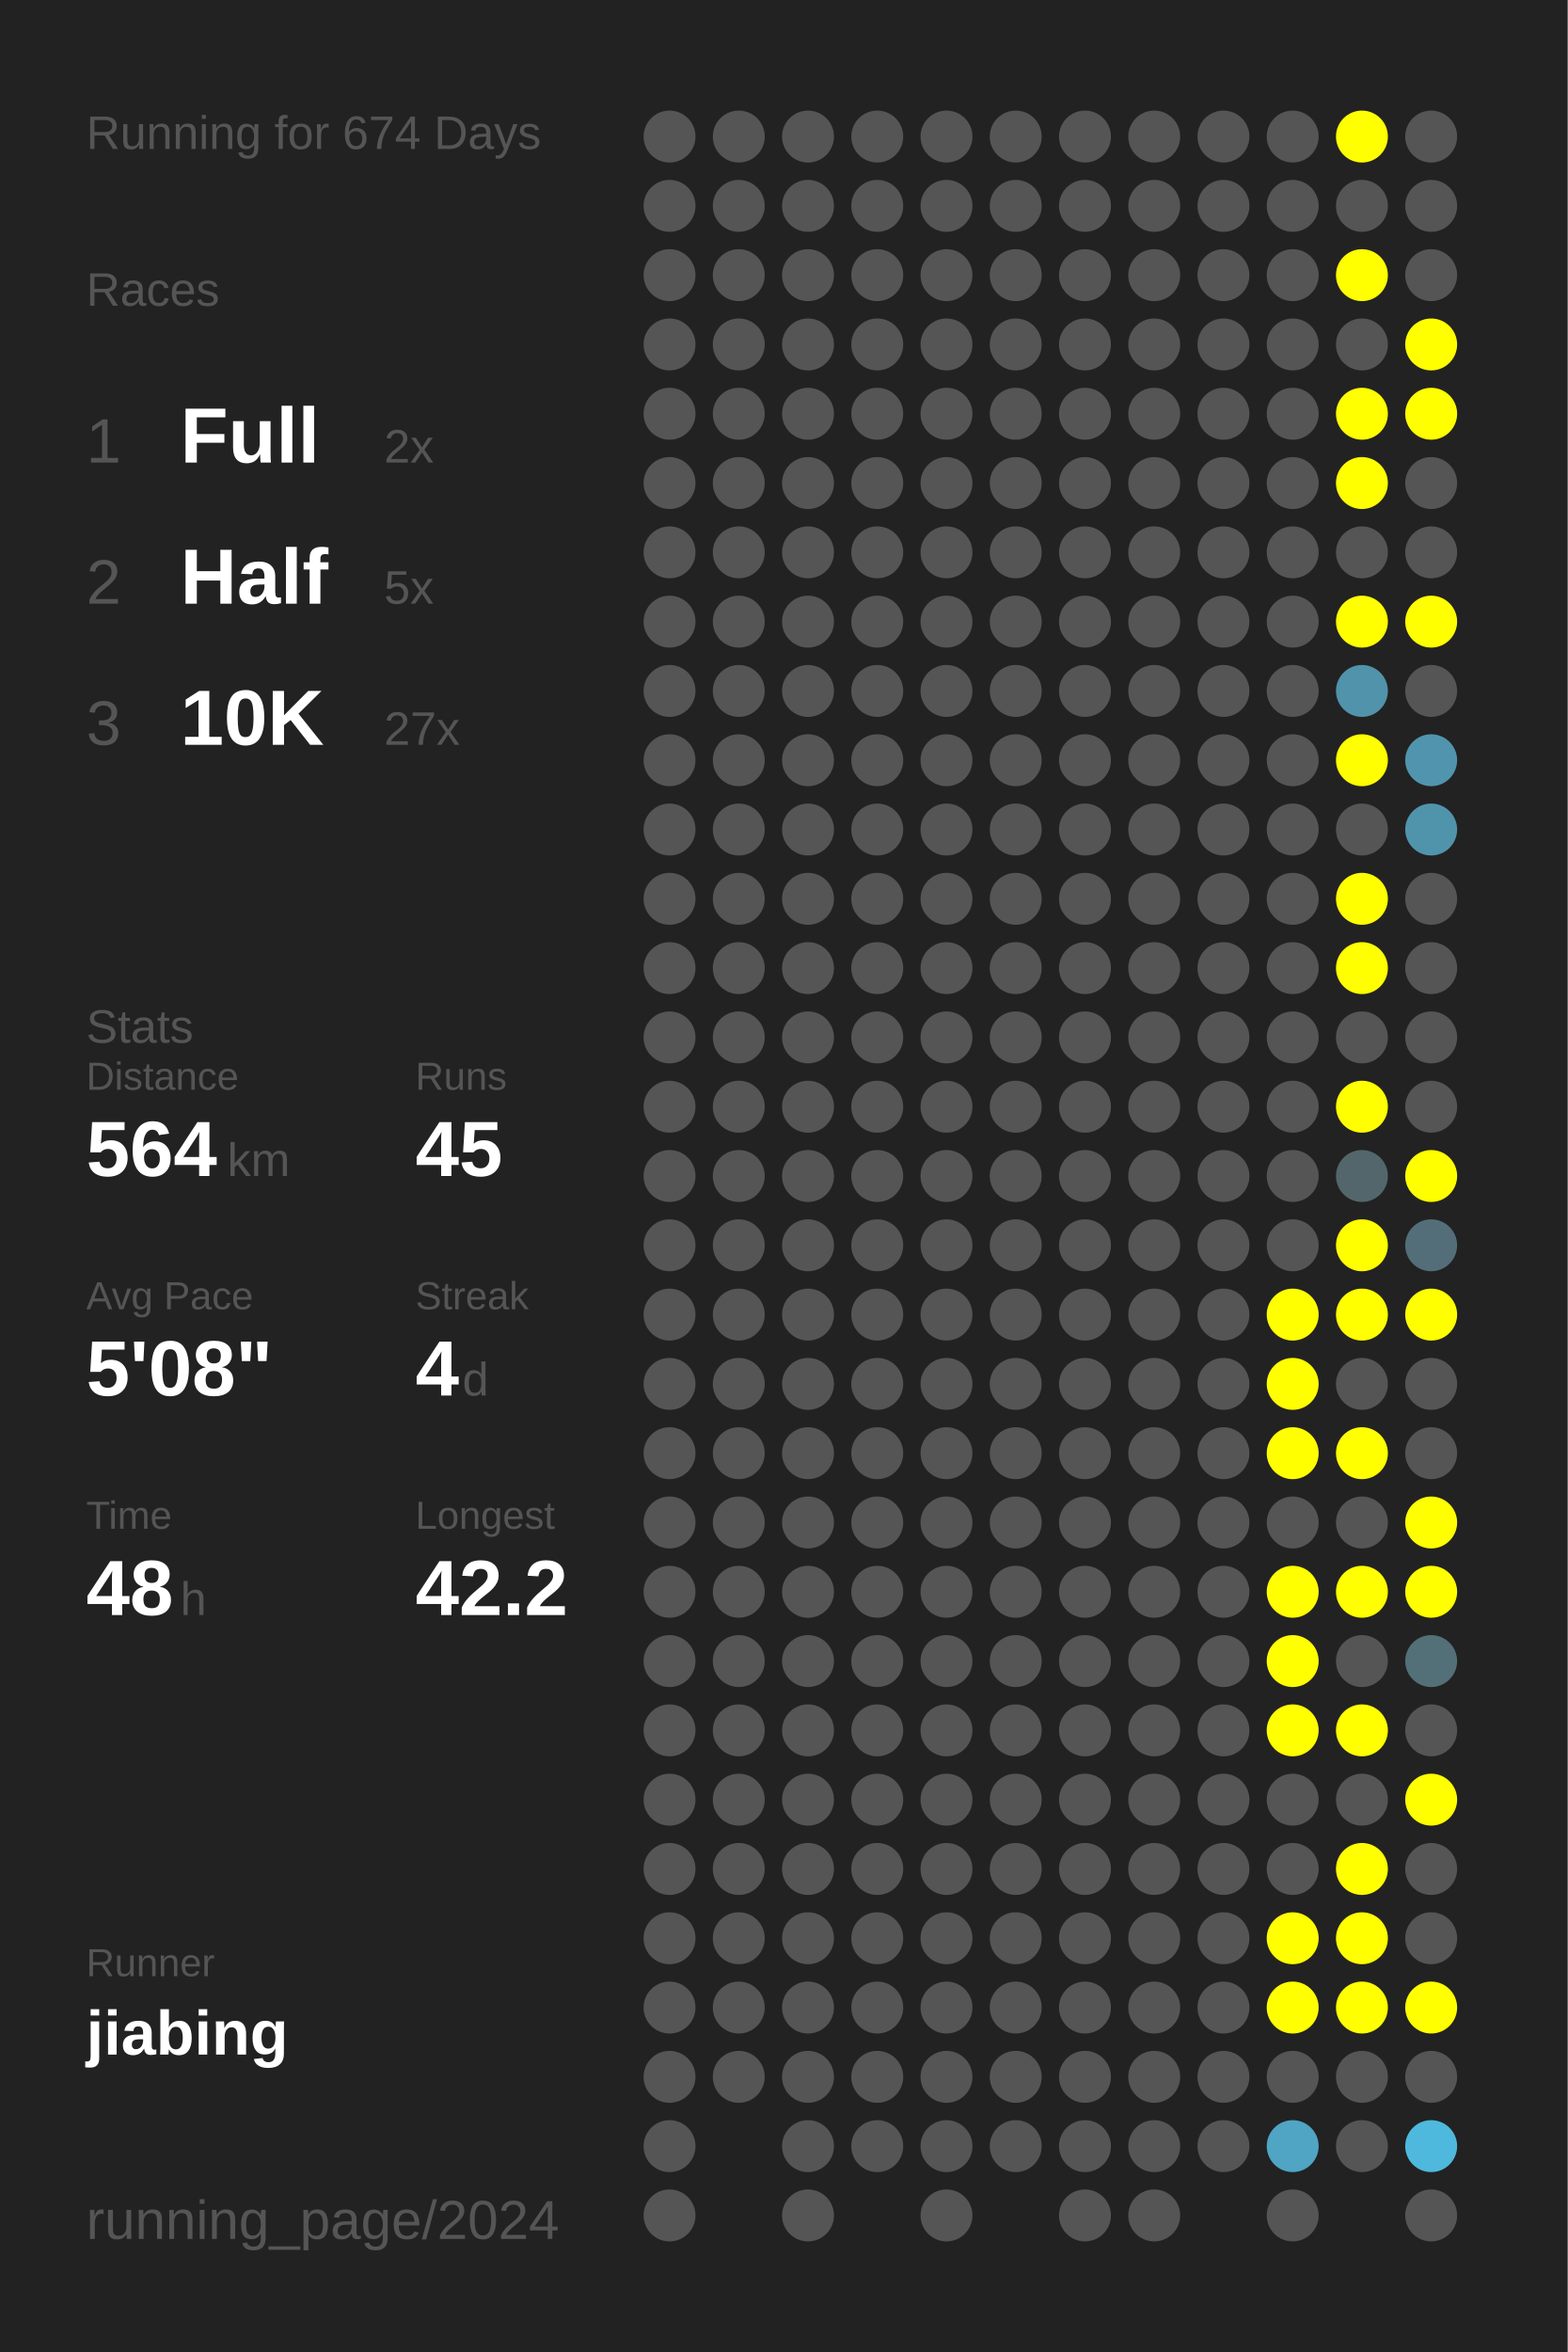
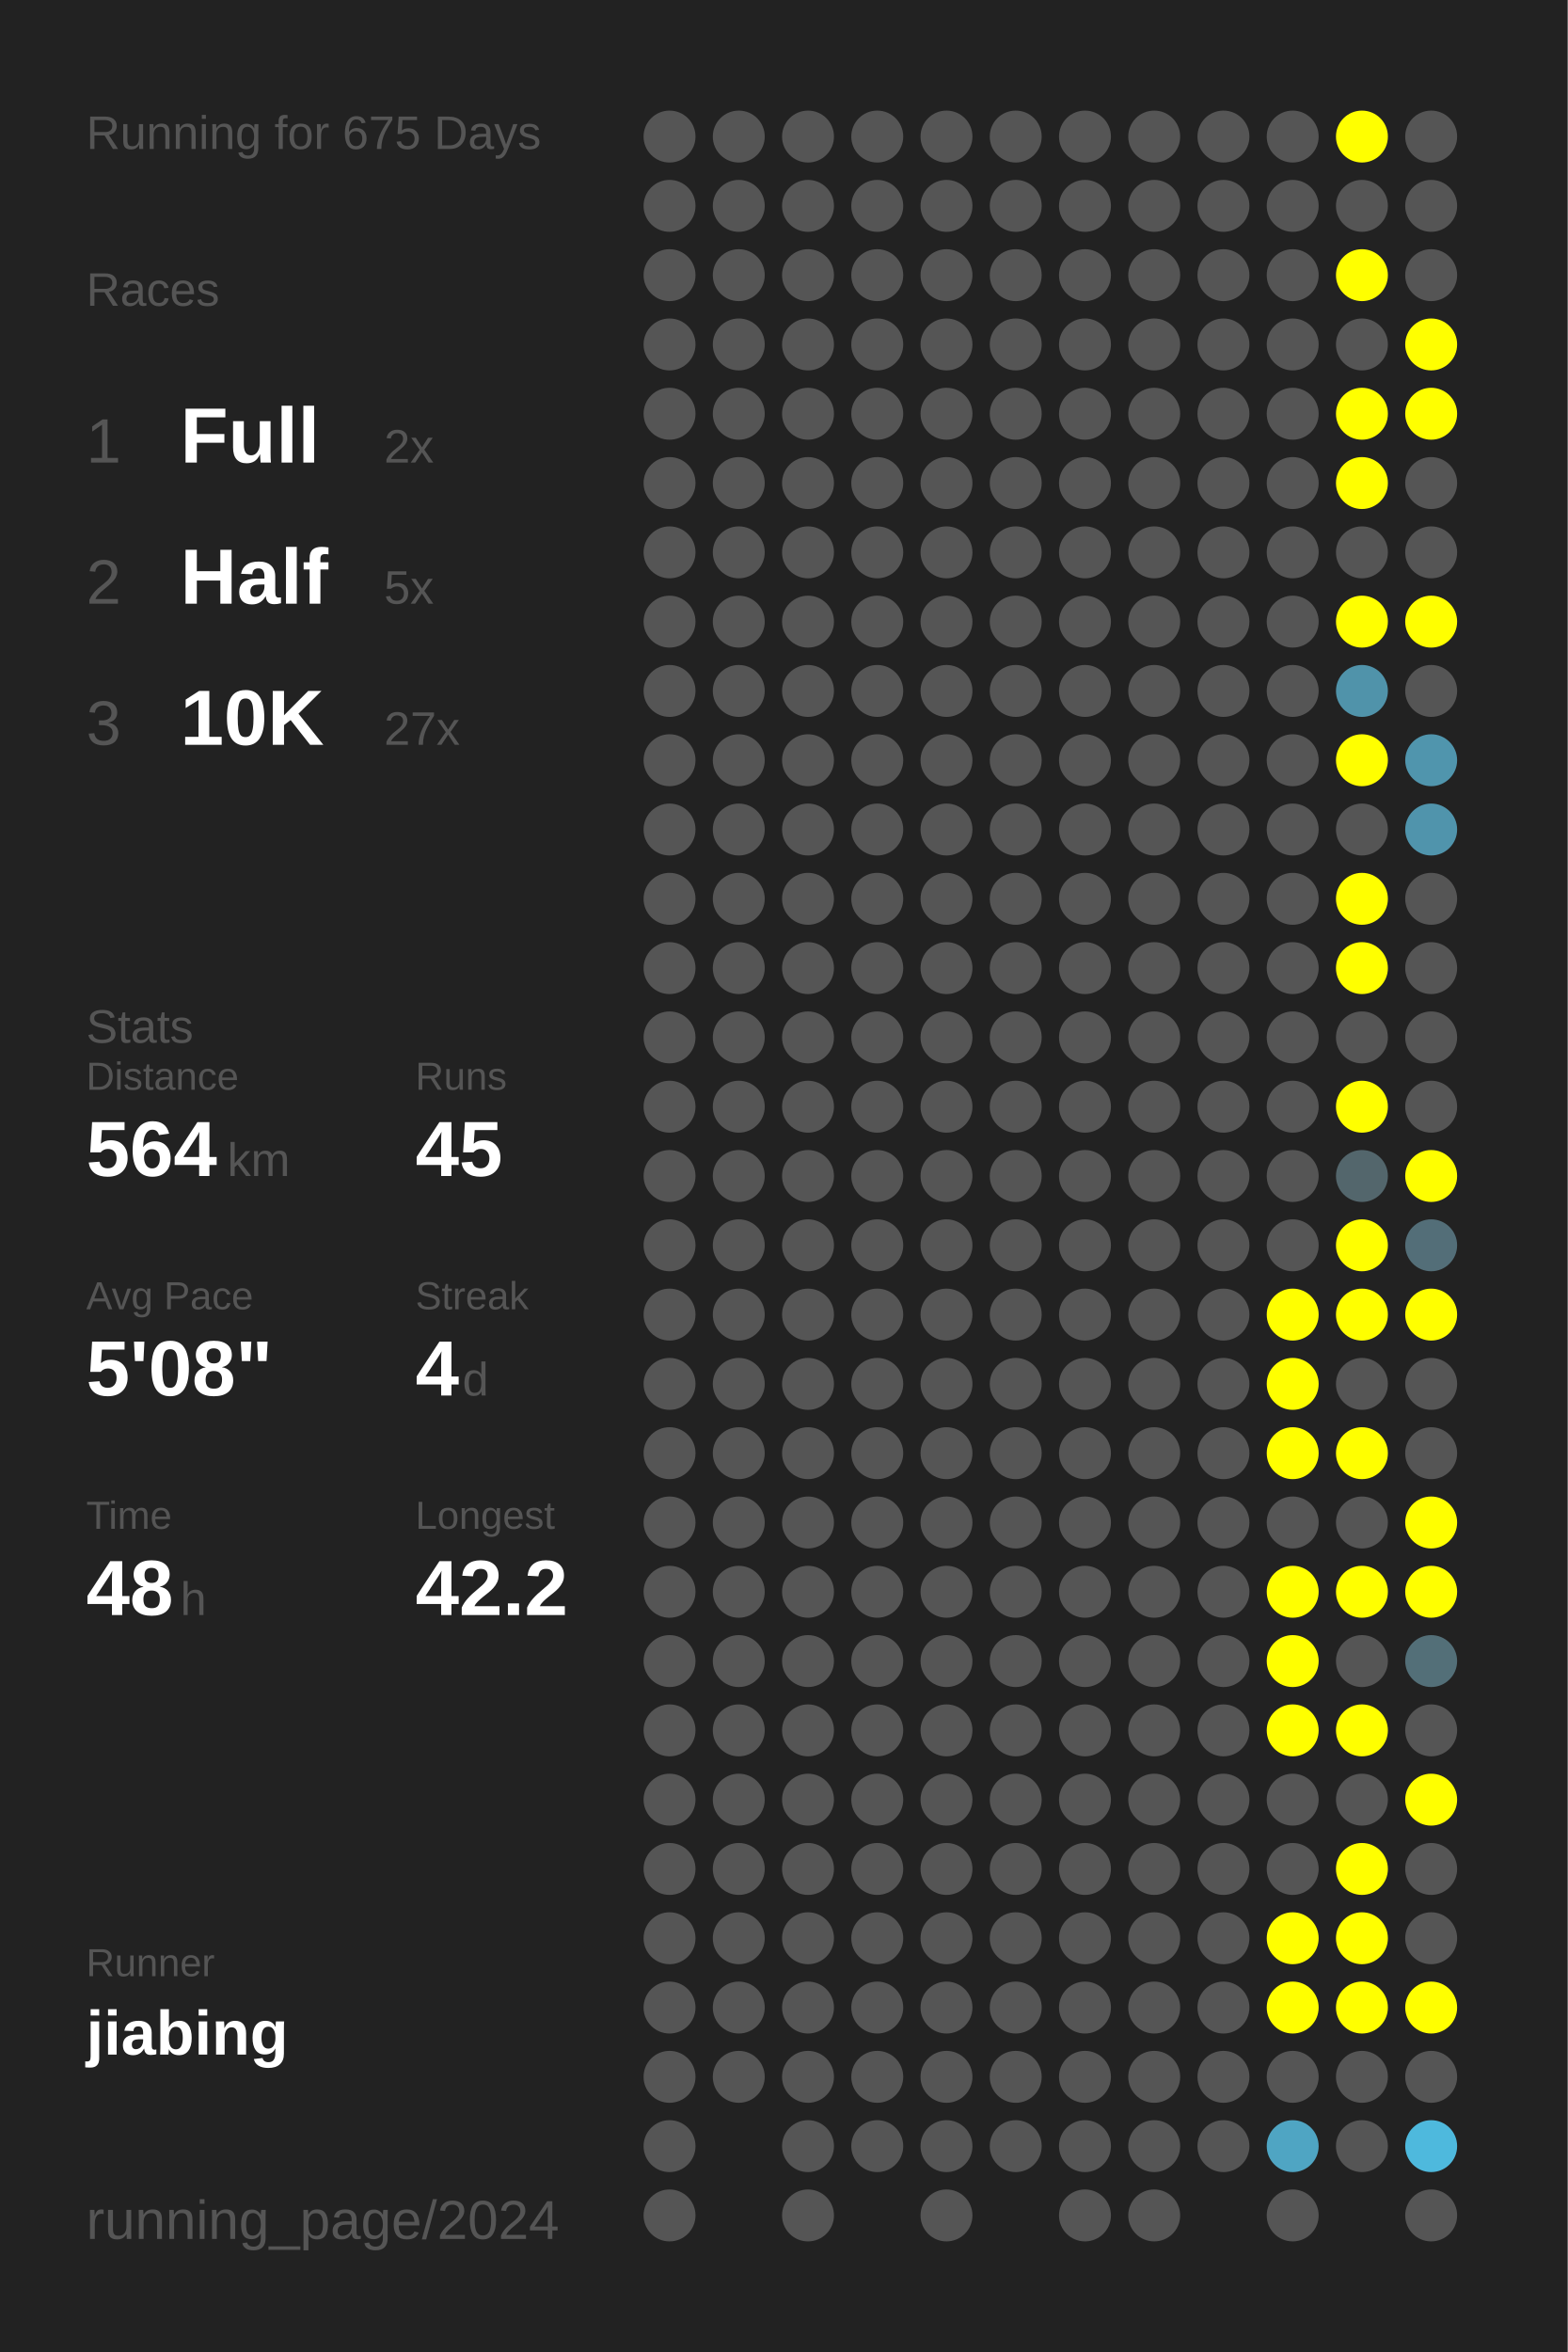
<svg xmlns="http://www.w3.org/2000/svg" baseProfile="full" height="300mm" version="1.1" viewBox="0,0,200,300" width="200mm">
  <defs />
  <rect fill="#222222" height="300" width="200" x="0" y="0" />
-   <text fill="#555555" style="font-size:6px; font-family:Arial;" x="11" y="19">Running for 674 Days</text>
+   <text fill="#555555" style="font-size:6px; font-family:Arial;" x="11" y="19">Running for 675 Days</text>
  <text fill="#555555" style="font-size:6px; font-family:Arial;" x="11" y="39">Races</text>
  <text fill="#555555" style="font-size:8px; font-family:Arial;" x="11" y="59">1</text>
  <text fill="#FFFFFF" style="font-size:10px; font-family:Arial; font-weight:bold;" x="23" y="59">Full</text>
  <text fill="#555555" style="font-size:6px; font-family:Arial;" x="49" y="59">2x</text>
  <text fill="#555555" style="font-size:8px; font-family:Arial;" x="11" y="77">2</text>
  <text fill="#FFFFFF" style="font-size:10px; font-family:Arial; font-weight:bold;" x="23" y="77">Half</text>
  <text fill="#555555" style="font-size:6px; font-family:Arial;" x="49" y="77">5x</text>
  <text fill="#555555" style="font-size:8px; font-family:Arial;" x="11" y="95">3</text>
  <text fill="#FFFFFF" style="font-size:10px; font-family:Arial; font-weight:bold;" x="23" y="95">10K</text>
  <text fill="#555555" style="font-size:6px; font-family:Arial;" x="49" y="95">27x</text>
  <text fill="#555555" style="font-size:6px; font-family:Arial;" x="11" y="133">Stats</text>
  <text fill="#555555" style="font-size:5px; font-family:Arial;" x="11" y="139">Distance</text>
  <text fill="#FFFFFF" style="font-size:10px; font-family:Arial; font-weight:bold;" x="11" y="150">564</text>
  <text fill="#555555" style="font-size:6px; font-family:Arial;" x="29" y="150">km</text>
  <text fill="#555555" style="font-size:5px; font-family:Arial;" x="53" y="139">Runs</text>
  <text fill="#FFFFFF" style="font-size:10px; font-family:Arial; font-weight:bold;" x="53" y="150">45</text>
  <text fill="#555555" style="font-size:5px; font-family:Arial;" x="11" y="167">Avg Pace</text>
  <text fill="#FFFFFF" style="font-size:10px; font-family:Arial; font-weight:bold;" x="11" y="178">5'08"</text>
  <text fill="#555555" style="font-size:5px; font-family:Arial;" x="53" y="167">Streak</text>
  <text fill="#FFFFFF" style="font-size:10px; font-family:Arial; font-weight:bold;" x="53" y="178">4</text>
  <text fill="#555555" style="font-size:6px; font-family:Arial;" x="59" y="178">d</text>
  <text fill="#555555" style="font-size:5px; font-family:Arial;" x="11" y="195">Time</text>
  <text fill="#FFFFFF" style="font-size:10px; font-family:Arial; font-weight:bold;" x="11" y="206">48</text>
  <text fill="#555555" style="font-size:6px; font-family:Arial;" x="23" y="206">h</text>
  <text fill="#555555" style="font-size:5px; font-family:Arial;" x="53" y="195">Longest</text>
  <text fill="#FFFFFF" style="font-size:10px; font-family:Arial; font-weight:bold;" x="53" y="206">42.2</text>
  <text fill="#555555" style="font-size:5px; font-family:Arial;" x="11" y="252.065">Runner</text>
  <text fill="#FFFFFF" style="font-size:8px; font-family:Arial; font-weight:bold;" x="11" y="262.065">jiabing</text>
  <text fill="#555555" style="font-size:7px; font-family:Arial;" x="11" y="285.581">running_page/2024</text>
  <circle cx="85.417" cy="17.419" fill="#555555" r="3.312" />
  <circle cx="85.417" cy="26.258" fill="#555555" r="3.312" />
  <circle cx="85.417" cy="35.097" fill="#555555" r="3.312" />
  <circle cx="85.417" cy="43.935" fill="#555555" r="3.312" />
  <circle cx="85.417" cy="52.774" fill="#555555" r="3.312" />
  <circle cx="85.417" cy="61.613" fill="#555555" r="3.312" />
  <circle cx="85.417" cy="70.452" fill="#555555" r="3.312" />
  <circle cx="85.417" cy="79.29" fill="#555555" r="3.312" />
  <circle cx="85.417" cy="88.129" fill="#555555" r="3.312" />
  <circle cx="85.417" cy="96.968" fill="#555555" r="3.312" />
  <circle cx="85.417" cy="105.806" fill="#555555" r="3.312" />
  <circle cx="85.417" cy="114.645" fill="#555555" r="3.312" />
  <circle cx="85.417" cy="123.484" fill="#555555" r="3.312" />
  <circle cx="85.417" cy="132.323" fill="#555555" r="3.312" />
  <circle cx="85.417" cy="141.161" fill="#555555" r="3.312" />
  <circle cx="85.417" cy="150" fill="#555555" r="3.312" />
  <circle cx="85.417" cy="158.839" fill="#555555" r="3.312" />
  <circle cx="85.417" cy="167.677" fill="#555555" r="3.312" />
  <circle cx="85.417" cy="176.516" fill="#555555" r="3.312" />
  <circle cx="85.417" cy="185.355" fill="#555555" r="3.312" />
  <circle cx="85.417" cy="194.194" fill="#555555" r="3.312" />
  <circle cx="85.417" cy="203.032" fill="#555555" r="3.312" />
  <circle cx="85.417" cy="211.871" fill="#555555" r="3.312" />
  <circle cx="85.417" cy="220.71" fill="#555555" r="3.312" />
  <circle cx="85.417" cy="229.548" fill="#555555" r="3.312" />
  <circle cx="85.417" cy="238.387" fill="#555555" r="3.312" />
  <circle cx="85.417" cy="247.226" fill="#555555" r="3.312" />
  <circle cx="85.417" cy="256.065" fill="#555555" r="3.312" />
  <circle cx="85.417" cy="264.903" fill="#555555" r="3.312" />
  <circle cx="85.417" cy="273.742" fill="#555555" r="3.312" />
  <circle cx="85.417" cy="282.581" fill="#555555" r="3.312" />
  <circle cx="94.25" cy="17.419" fill="#555555" r="3.312" />
  <circle cx="94.25" cy="26.258" fill="#555555" r="3.312" />
  <circle cx="94.25" cy="35.097" fill="#555555" r="3.312" />
  <circle cx="94.25" cy="43.935" fill="#555555" r="3.312" />
  <circle cx="94.25" cy="52.774" fill="#555555" r="3.312" />
  <circle cx="94.25" cy="61.613" fill="#555555" r="3.312" />
  <circle cx="94.25" cy="70.452" fill="#555555" r="3.312" />
  <circle cx="94.25" cy="79.29" fill="#555555" r="3.312" />
  <circle cx="94.25" cy="88.129" fill="#555555" r="3.312" />
  <circle cx="94.25" cy="96.968" fill="#555555" r="3.312" />
  <circle cx="94.25" cy="105.806" fill="#555555" r="3.312" />
  <circle cx="94.25" cy="114.645" fill="#555555" r="3.312" />
  <circle cx="94.25" cy="123.484" fill="#555555" r="3.312" />
  <circle cx="94.25" cy="132.323" fill="#555555" r="3.312" />
  <circle cx="94.25" cy="141.161" fill="#555555" r="3.312" />
  <circle cx="94.25" cy="150" fill="#555555" r="3.312" />
  <circle cx="94.25" cy="158.839" fill="#555555" r="3.312" />
  <circle cx="94.25" cy="167.677" fill="#555555" r="3.312" />
  <circle cx="94.25" cy="176.516" fill="#555555" r="3.312" />
  <circle cx="94.25" cy="185.355" fill="#555555" r="3.312" />
  <circle cx="94.25" cy="194.194" fill="#555555" r="3.312" />
  <circle cx="94.25" cy="203.032" fill="#555555" r="3.312" />
  <circle cx="94.25" cy="211.871" fill="#555555" r="3.312" />
  <circle cx="94.25" cy="220.71" fill="#555555" r="3.312" />
  <circle cx="94.25" cy="229.548" fill="#555555" r="3.312" />
  <circle cx="94.25" cy="238.387" fill="#555555" r="3.312" />
  <circle cx="94.25" cy="247.226" fill="#555555" r="3.312" />
  <circle cx="94.25" cy="256.065" fill="#555555" r="3.312" />
  <circle cx="94.25" cy="264.903" fill="#555555" r="3.312" />
  <circle cx="103.083" cy="17.419" fill="#555555" r="3.312" />
  <circle cx="103.083" cy="26.258" fill="#555555" r="3.312" />
  <circle cx="103.083" cy="35.097" fill="#555555" r="3.312" />
  <circle cx="103.083" cy="43.935" fill="#555555" r="3.312" />
  <circle cx="103.083" cy="52.774" fill="#555555" r="3.312" />
  <circle cx="103.083" cy="61.613" fill="#555555" r="3.312" />
  <circle cx="103.083" cy="70.452" fill="#555555" r="3.312" />
  <circle cx="103.083" cy="79.29" fill="#555555" r="3.312" />
  <circle cx="103.083" cy="88.129" fill="#555555" r="3.312" />
  <circle cx="103.083" cy="96.968" fill="#555555" r="3.312" />
  <circle cx="103.083" cy="105.806" fill="#555555" r="3.312" />
  <circle cx="103.083" cy="114.645" fill="#555555" r="3.312" />
  <circle cx="103.083" cy="123.484" fill="#555555" r="3.312" />
  <circle cx="103.083" cy="132.323" fill="#555555" r="3.312" />
  <circle cx="103.083" cy="141.161" fill="#555555" r="3.312" />
  <circle cx="103.083" cy="150" fill="#555555" r="3.312" />
  <circle cx="103.083" cy="158.839" fill="#555555" r="3.312" />
  <circle cx="103.083" cy="167.677" fill="#555555" r="3.312" />
  <circle cx="103.083" cy="176.516" fill="#555555" r="3.312" />
  <circle cx="103.083" cy="185.355" fill="#555555" r="3.312" />
  <circle cx="103.083" cy="194.194" fill="#555555" r="3.312" />
  <circle cx="103.083" cy="203.032" fill="#555555" r="3.312" />
  <circle cx="103.083" cy="211.871" fill="#555555" r="3.312" />
  <circle cx="103.083" cy="220.71" fill="#555555" r="3.312" />
  <circle cx="103.083" cy="229.548" fill="#555555" r="3.312" />
  <circle cx="103.083" cy="238.387" fill="#555555" r="3.312" />
  <circle cx="103.083" cy="247.226" fill="#555555" r="3.312" />
  <circle cx="103.083" cy="256.065" fill="#555555" r="3.312" />
  <circle cx="103.083" cy="264.903" fill="#555555" r="3.312" />
  <circle cx="103.083" cy="273.742" fill="#555555" r="3.312" />
  <circle cx="103.083" cy="282.581" fill="#555555" r="3.312" />
  <circle cx="111.917" cy="17.419" fill="#555555" r="3.312" />
  <circle cx="111.917" cy="26.258" fill="#555555" r="3.312" />
  <circle cx="111.917" cy="35.097" fill="#555555" r="3.312" />
  <circle cx="111.917" cy="43.935" fill="#555555" r="3.312" />
  <circle cx="111.917" cy="52.774" fill="#555555" r="3.312" />
  <circle cx="111.917" cy="61.613" fill="#555555" r="3.312" />
  <circle cx="111.917" cy="70.452" fill="#555555" r="3.312" />
  <circle cx="111.917" cy="79.29" fill="#555555" r="3.312" />
  <circle cx="111.917" cy="88.129" fill="#555555" r="3.312" />
  <circle cx="111.917" cy="96.968" fill="#555555" r="3.312" />
  <circle cx="111.917" cy="105.806" fill="#555555" r="3.312" />
  <circle cx="111.917" cy="114.645" fill="#555555" r="3.312" />
  <circle cx="111.917" cy="123.484" fill="#555555" r="3.312" />
  <circle cx="111.917" cy="132.323" fill="#555555" r="3.312" />
  <circle cx="111.917" cy="141.161" fill="#555555" r="3.312" />
  <circle cx="111.917" cy="150" fill="#555555" r="3.312" />
  <circle cx="111.917" cy="158.839" fill="#555555" r="3.312" />
  <circle cx="111.917" cy="167.677" fill="#555555" r="3.312" />
  <circle cx="111.917" cy="176.516" fill="#555555" r="3.312" />
  <circle cx="111.917" cy="185.355" fill="#555555" r="3.312" />
  <circle cx="111.917" cy="194.194" fill="#555555" r="3.312" />
  <circle cx="111.917" cy="203.032" fill="#555555" r="3.312" />
  <circle cx="111.917" cy="211.871" fill="#555555" r="3.312" />
  <circle cx="111.917" cy="220.71" fill="#555555" r="3.312" />
  <circle cx="111.917" cy="229.548" fill="#555555" r="3.312" />
  <circle cx="111.917" cy="238.387" fill="#555555" r="3.312" />
  <circle cx="111.917" cy="247.226" fill="#555555" r="3.312" />
  <circle cx="111.917" cy="256.065" fill="#555555" r="3.312" />
  <circle cx="111.917" cy="264.903" fill="#555555" r="3.312" />
  <circle cx="111.917" cy="273.742" fill="#555555" r="3.312" />
  <circle cx="120.75" cy="17.419" fill="#555555" r="3.312" />
  <circle cx="120.75" cy="26.258" fill="#555555" r="3.312" />
  <circle cx="120.75" cy="35.097" fill="#555555" r="3.312" />
  <circle cx="120.75" cy="43.935" fill="#555555" r="3.312" />
  <circle cx="120.75" cy="52.774" fill="#555555" r="3.312" />
  <circle cx="120.75" cy="61.613" fill="#555555" r="3.312" />
  <circle cx="120.75" cy="70.452" fill="#555555" r="3.312" />
  <circle cx="120.75" cy="79.29" fill="#555555" r="3.312" />
  <circle cx="120.75" cy="88.129" fill="#555555" r="3.312" />
  <circle cx="120.75" cy="96.968" fill="#555555" r="3.312" />
  <circle cx="120.75" cy="105.806" fill="#555555" r="3.312" />
  <circle cx="120.75" cy="114.645" fill="#555555" r="3.312" />
  <circle cx="120.75" cy="123.484" fill="#555555" r="3.312" />
  <circle cx="120.75" cy="132.323" fill="#555555" r="3.312" />
  <circle cx="120.75" cy="141.161" fill="#555555" r="3.312" />
  <circle cx="120.75" cy="150" fill="#555555" r="3.312" />
  <circle cx="120.75" cy="158.839" fill="#555555" r="3.312" />
  <circle cx="120.75" cy="167.677" fill="#555555" r="3.312" />
  <circle cx="120.75" cy="176.516" fill="#555555" r="3.312" />
  <circle cx="120.75" cy="185.355" fill="#555555" r="3.312" />
  <circle cx="120.75" cy="194.194" fill="#555555" r="3.312" />
  <circle cx="120.75" cy="203.032" fill="#555555" r="3.312" />
  <circle cx="120.75" cy="211.871" fill="#555555" r="3.312" />
  <circle cx="120.75" cy="220.71" fill="#555555" r="3.312" />
  <circle cx="120.75" cy="229.548" fill="#555555" r="3.312" />
  <circle cx="120.75" cy="238.387" fill="#555555" r="3.312" />
  <circle cx="120.75" cy="247.226" fill="#555555" r="3.312" />
  <circle cx="120.75" cy="256.065" fill="#555555" r="3.312" />
  <circle cx="120.75" cy="264.903" fill="#555555" r="3.312" />
  <circle cx="120.75" cy="273.742" fill="#555555" r="3.312" />
  <circle cx="120.75" cy="282.581" fill="#555555" r="3.312" />
  <circle cx="129.583" cy="17.419" fill="#555555" r="3.312" />
  <circle cx="129.583" cy="26.258" fill="#555555" r="3.312" />
  <circle cx="129.583" cy="35.097" fill="#555555" r="3.312" />
  <circle cx="129.583" cy="43.935" fill="#555555" r="3.312" />
  <circle cx="129.583" cy="52.774" fill="#555555" r="3.312" />
  <circle cx="129.583" cy="61.613" fill="#555555" r="3.312" />
  <circle cx="129.583" cy="70.452" fill="#555555" r="3.312" />
  <circle cx="129.583" cy="79.29" fill="#555555" r="3.312" />
  <circle cx="129.583" cy="88.129" fill="#555555" r="3.312" />
  <circle cx="129.583" cy="96.968" fill="#555555" r="3.312" />
  <circle cx="129.583" cy="105.806" fill="#555555" r="3.312" />
  <circle cx="129.583" cy="114.645" fill="#555555" r="3.312" />
  <circle cx="129.583" cy="123.484" fill="#555555" r="3.312" />
  <circle cx="129.583" cy="132.323" fill="#555555" r="3.312" />
  <circle cx="129.583" cy="141.161" fill="#555555" r="3.312" />
  <circle cx="129.583" cy="150" fill="#555555" r="3.312" />
  <circle cx="129.583" cy="158.839" fill="#555555" r="3.312" />
  <circle cx="129.583" cy="167.677" fill="#555555" r="3.312" />
  <circle cx="129.583" cy="176.516" fill="#555555" r="3.312" />
  <circle cx="129.583" cy="185.355" fill="#555555" r="3.312" />
  <circle cx="129.583" cy="194.194" fill="#555555" r="3.312" />
  <circle cx="129.583" cy="203.032" fill="#555555" r="3.312" />
  <circle cx="129.583" cy="211.871" fill="#555555" r="3.312" />
  <circle cx="129.583" cy="220.71" fill="#555555" r="3.312" />
  <circle cx="129.583" cy="229.548" fill="#555555" r="3.312" />
  <circle cx="129.583" cy="238.387" fill="#555555" r="3.312" />
  <circle cx="129.583" cy="247.226" fill="#555555" r="3.312" />
  <circle cx="129.583" cy="256.065" fill="#555555" r="3.312" />
  <circle cx="129.583" cy="264.903" fill="#555555" r="3.312" />
  <circle cx="129.583" cy="273.742" fill="#555555" r="3.312" />
  <circle cx="138.417" cy="17.419" fill="#555555" r="3.312" />
  <circle cx="138.417" cy="26.258" fill="#555555" r="3.312" />
  <circle cx="138.417" cy="35.097" fill="#555555" r="3.312" />
  <circle cx="138.417" cy="43.935" fill="#555555" r="3.312" />
  <circle cx="138.417" cy="52.774" fill="#555555" r="3.312" />
  <circle cx="138.417" cy="61.613" fill="#555555" r="3.312" />
  <circle cx="138.417" cy="70.452" fill="#555555" r="3.312" />
  <circle cx="138.417" cy="79.29" fill="#555555" r="3.312" />
  <circle cx="138.417" cy="88.129" fill="#555555" r="3.312" />
  <circle cx="138.417" cy="96.968" fill="#555555" r="3.312" />
  <circle cx="138.417" cy="105.806" fill="#555555" r="3.312" />
  <circle cx="138.417" cy="114.645" fill="#555555" r="3.312" />
  <circle cx="138.417" cy="123.484" fill="#555555" r="3.312" />
  <circle cx="138.417" cy="132.323" fill="#555555" r="3.312" />
  <circle cx="138.417" cy="141.161" fill="#555555" r="3.312" />
  <circle cx="138.417" cy="150" fill="#555555" r="3.312" />
  <circle cx="138.417" cy="158.839" fill="#555555" r="3.312" />
  <circle cx="138.417" cy="167.677" fill="#555555" r="3.312" />
  <circle cx="138.417" cy="176.516" fill="#555555" r="3.312" />
  <circle cx="138.417" cy="185.355" fill="#555555" r="3.312" />
  <circle cx="138.417" cy="194.194" fill="#555555" r="3.312" />
  <circle cx="138.417" cy="203.032" fill="#555555" r="3.312" />
  <circle cx="138.417" cy="211.871" fill="#555555" r="3.312" />
  <circle cx="138.417" cy="220.71" fill="#555555" r="3.312" />
  <circle cx="138.417" cy="229.548" fill="#555555" r="3.312" />
  <circle cx="138.417" cy="238.387" fill="#555555" r="3.312" />
  <circle cx="138.417" cy="247.226" fill="#555555" r="3.312" />
  <circle cx="138.417" cy="256.065" fill="#555555" r="3.312" />
  <circle cx="138.417" cy="264.903" fill="#555555" r="3.312" />
  <circle cx="138.417" cy="273.742" fill="#555555" r="3.312" />
  <circle cx="138.417" cy="282.581" fill="#555555" r="3.312" />
  <circle cx="147.25" cy="17.419" fill="#555555" r="3.312" />
  <circle cx="147.25" cy="26.258" fill="#555555" r="3.312" />
  <circle cx="147.25" cy="35.097" fill="#555555" r="3.312" />
  <circle cx="147.25" cy="43.935" fill="#555555" r="3.312" />
  <circle cx="147.25" cy="52.774" fill="#555555" r="3.312" />
  <circle cx="147.25" cy="61.613" fill="#555555" r="3.312" />
  <circle cx="147.25" cy="70.452" fill="#555555" r="3.312" />
  <circle cx="147.25" cy="79.29" fill="#555555" r="3.312" />
  <circle cx="147.25" cy="88.129" fill="#555555" r="3.312" />
  <circle cx="147.25" cy="96.968" fill="#555555" r="3.312" />
  <circle cx="147.25" cy="105.806" fill="#555555" r="3.312" />
  <circle cx="147.25" cy="114.645" fill="#555555" r="3.312" />
  <circle cx="147.25" cy="123.484" fill="#555555" r="3.312" />
  <circle cx="147.25" cy="132.323" fill="#555555" r="3.312" />
  <circle cx="147.25" cy="141.161" fill="#555555" r="3.312" />
  <circle cx="147.25" cy="150" fill="#555555" r="3.312" />
  <circle cx="147.25" cy="158.839" fill="#555555" r="3.312" />
  <circle cx="147.25" cy="167.677" fill="#555555" r="3.312" />
  <circle cx="147.25" cy="176.516" fill="#555555" r="3.312" />
  <circle cx="147.25" cy="185.355" fill="#555555" r="3.312" />
  <circle cx="147.25" cy="194.194" fill="#555555" r="3.312" />
  <circle cx="147.25" cy="203.032" fill="#555555" r="3.312" />
  <circle cx="147.25" cy="211.871" fill="#555555" r="3.312" />
  <circle cx="147.25" cy="220.71" fill="#555555" r="3.312" />
  <circle cx="147.25" cy="229.548" fill="#555555" r="3.312" />
  <circle cx="147.25" cy="238.387" fill="#555555" r="3.312" />
  <circle cx="147.25" cy="247.226" fill="#555555" r="3.312" />
  <circle cx="147.25" cy="256.065" fill="#555555" r="3.312" />
  <circle cx="147.25" cy="264.903" fill="#555555" r="3.312" />
  <circle cx="147.25" cy="273.742" fill="#555555" r="3.312" />
  <circle cx="147.25" cy="282.581" fill="#555555" r="3.312" />
  <circle cx="156.083" cy="17.419" fill="#555555" r="3.312" />
  <circle cx="156.083" cy="26.258" fill="#555555" r="3.312" />
  <circle cx="156.083" cy="35.097" fill="#555555" r="3.312" />
  <circle cx="156.083" cy="43.935" fill="#555555" r="3.312" />
  <circle cx="156.083" cy="52.774" fill="#555555" r="3.312" />
  <circle cx="156.083" cy="61.613" fill="#555555" r="3.312" />
  <circle cx="156.083" cy="70.452" fill="#555555" r="3.312" />
  <circle cx="156.083" cy="79.29" fill="#555555" r="3.312" />
  <circle cx="156.083" cy="88.129" fill="#555555" r="3.312" />
  <circle cx="156.083" cy="96.968" fill="#555555" r="3.312" />
  <circle cx="156.083" cy="105.806" fill="#555555" r="3.312" />
  <circle cx="156.083" cy="114.645" fill="#555555" r="3.312" />
  <circle cx="156.083" cy="123.484" fill="#555555" r="3.312" />
  <circle cx="156.083" cy="132.323" fill="#555555" r="3.312" />
  <circle cx="156.083" cy="141.161" fill="#555555" r="3.312" />
  <circle cx="156.083" cy="150" fill="#555555" r="3.312" />
  <circle cx="156.083" cy="158.839" fill="#555555" r="3.312" />
  <circle cx="156.083" cy="167.677" fill="#555555" r="3.312" />
  <circle cx="156.083" cy="176.516" fill="#555555" r="3.312" />
  <circle cx="156.083" cy="185.355" fill="#555555" r="3.312" />
  <circle cx="156.083" cy="194.194" fill="#555555" r="3.312" />
  <circle cx="156.083" cy="203.032" fill="#555555" r="3.312" />
  <circle cx="156.083" cy="211.871" fill="#555555" r="3.312" />
  <circle cx="156.083" cy="220.71" fill="#555555" r="3.312" />
  <circle cx="156.083" cy="229.548" fill="#555555" r="3.312" />
  <circle cx="156.083" cy="238.387" fill="#555555" r="3.312" />
  <circle cx="156.083" cy="247.226" fill="#555555" r="3.312" />
  <circle cx="156.083" cy="256.065" fill="#555555" r="3.312" />
  <circle cx="156.083" cy="264.903" fill="#555555" r="3.312" />
  <circle cx="156.083" cy="273.742" fill="#555555" r="3.312" />
  <circle cx="164.917" cy="17.419" fill="#555555" r="3.312" />
  <circle cx="164.917" cy="26.258" fill="#555555" r="3.312" />
  <circle cx="164.917" cy="35.097" fill="#555555" r="3.312" />
  <circle cx="164.917" cy="43.935" fill="#555555" r="3.312" />
  <circle cx="164.917" cy="52.774" fill="#555555" r="3.312" />
  <circle cx="164.917" cy="61.613" fill="#555555" r="3.312" />
  <circle cx="164.917" cy="70.452" fill="#555555" r="3.312" />
  <circle cx="164.917" cy="79.29" fill="#555555" r="3.312" />
  <circle cx="164.917" cy="88.129" fill="#555555" r="3.312" />
  <circle cx="164.917" cy="96.968" fill="#555555" r="3.312" />
  <circle cx="164.917" cy="105.806" fill="#555555" r="3.312" />
  <circle cx="164.917" cy="114.645" fill="#555555" r="3.312" />
  <circle cx="164.917" cy="123.484" fill="#555555" r="3.312" />
  <circle cx="164.917" cy="132.323" fill="#555555" r="3.312" />
  <circle cx="164.917" cy="141.161" fill="#555555" r="3.312" />
  <circle cx="164.917" cy="150" fill="#555555" r="3.312" />
  <circle cx="164.917" cy="158.839" fill="#555555" r="3.312" />
  <circle cx="164.917" cy="167.677" fill="#FFFF00" r="3.312" />
  <circle cx="164.917" cy="176.516" fill="#FFFF00" r="3.312" />
  <circle cx="164.917" cy="185.355" fill="#FFFF00" r="3.312" />
  <circle cx="164.917" cy="194.194" fill="#555555" r="3.312" />
  <circle cx="164.917" cy="203.032" fill="#FFFF00" r="3.312" />
  <circle cx="164.917" cy="211.871" fill="#FFFF00" r="3.312" />
  <circle cx="164.917" cy="220.71" fill="#FFFF00" r="3.312" />
  <circle cx="164.917" cy="229.548" fill="#555555" r="3.312" />
  <circle cx="164.917" cy="238.387" fill="#555555" r="3.312" />
  <circle cx="164.917" cy="247.226" fill="#FFFF00" r="3.312" />
  <circle cx="164.917" cy="256.065" fill="#FFFF00" r="3.312" />
  <circle cx="164.917" cy="264.903" fill="#555555" r="3.312" />
  <circle cx="164.917" cy="273.742" fill="#4fa5c3" r="3.312" />
  <circle cx="164.917" cy="282.581" fill="#555555" r="3.312" />
  <circle cx="173.75" cy="17.419" fill="#FFFF00" r="3.312" />
  <circle cx="173.75" cy="26.258" fill="#555555" r="3.312" />
  <circle cx="173.75" cy="35.097" fill="#FFFF00" r="3.312" />
  <circle cx="173.75" cy="43.935" fill="#555555" r="3.312" />
  <circle cx="173.75" cy="52.774" fill="#FFFF00" r="3.312" />
  <circle cx="173.75" cy="61.613" fill="#FFFF00" r="3.312" />
  <circle cx="173.75" cy="70.452" fill="#555555" r="3.312" />
  <circle cx="173.75" cy="79.29" fill="#FFFF00" r="3.312" />
  <circle cx="173.75" cy="88.129" fill="#5093aa" r="3.312" />
  <circle cx="173.75" cy="96.968" fill="#FFFF00" r="3.312" />
  <circle cx="173.75" cy="105.806" fill="#555555" r="3.312" />
  <circle cx="173.75" cy="114.645" fill="#FFFF00" r="3.312" />
  <circle cx="173.75" cy="123.484" fill="#FFFF00" r="3.312" />
  <circle cx="173.75" cy="132.323" fill="#555555" r="3.312" />
  <circle cx="173.75" cy="141.161" fill="#FFFF00" r="3.312" />
  <circle cx="173.75" cy="150" fill="#53666c" r="3.312" />
  <circle cx="173.75" cy="158.839" fill="#FFFF00" r="3.312" />
  <circle cx="173.75" cy="167.677" fill="#FFFF00" r="3.312" />
  <circle cx="173.75" cy="176.516" fill="#555555" r="3.312" />
  <circle cx="173.75" cy="185.355" fill="#FFFF00" r="3.312" />
  <circle cx="173.75" cy="194.194" fill="#555555" r="3.312" />
  <circle cx="173.75" cy="203.032" fill="#FFFF00" r="3.312" />
  <circle cx="173.75" cy="211.871" fill="#555555" r="3.312" />
  <circle cx="173.75" cy="220.71" fill="#FFFF00" r="3.312" />
  <circle cx="173.75" cy="229.548" fill="#555555" r="3.312" />
  <circle cx="173.75" cy="238.387" fill="#FFFF00" r="3.312" />
  <circle cx="173.75" cy="247.226" fill="#FFFF00" r="3.312" />
  <circle cx="173.75" cy="256.065" fill="#FFFF00" r="3.312" />
  <circle cx="173.75" cy="264.903" fill="#555555" r="3.312" />
  <circle cx="173.75" cy="273.742" fill="#555555" r="3.312" />
  <circle cx="182.583" cy="17.419" fill="#555555" r="3.312" />
  <circle cx="182.583" cy="26.258" fill="#555555" r="3.312" />
  <circle cx="182.583" cy="35.097" fill="#555555" r="3.312" />
  <circle cx="182.583" cy="43.935" fill="#FFFF00" r="3.312" />
  <circle cx="182.583" cy="52.774" fill="#FFFF00" r="3.312" />
  <circle cx="182.583" cy="61.613" fill="#555555" r="3.312" />
  <circle cx="182.583" cy="70.452" fill="#555555" r="3.312" />
  <circle cx="182.583" cy="79.29" fill="#FFFF00" r="3.312" />
  <circle cx="182.583" cy="88.129" fill="#555555" r="3.312" />
  <circle cx="182.583" cy="96.968" fill="#5095ad" r="3.312" />
  <circle cx="182.583" cy="105.806" fill="#5094ac" r="3.312" />
  <circle cx="182.583" cy="114.645" fill="#555555" r="3.312" />
  <circle cx="182.583" cy="123.484" fill="#555555" r="3.312" />
  <circle cx="182.583" cy="132.323" fill="#555555" r="3.312" />
  <circle cx="182.583" cy="141.161" fill="#555555" r="3.312" />
  <circle cx="182.583" cy="150" fill="#FFFF00" r="3.312" />
  <circle cx="182.583" cy="158.839" fill="#536e78" r="3.312" />
  <circle cx="182.583" cy="167.677" fill="#FFFF00" r="3.312" />
  <circle cx="182.583" cy="176.516" fill="#555555" r="3.312" />
  <circle cx="182.583" cy="185.355" fill="#555555" r="3.312" />
  <circle cx="182.583" cy="194.194" fill="#FFFF00" r="3.312" />
  <circle cx="182.583" cy="203.032" fill="#FFFF00" r="3.312" />
  <circle cx="182.583" cy="211.871" fill="#536f78" r="3.312" />
  <circle cx="182.583" cy="220.71" fill="#555555" r="3.312" />
  <circle cx="182.583" cy="229.548" fill="#FFFF00" r="3.312" />
  <circle cx="182.583" cy="238.387" fill="#555555" r="3.312" />
  <circle cx="182.583" cy="247.226" fill="#555555" r="3.312" />
  <circle cx="182.583" cy="256.065" fill="#FFFF00" r="3.312" />
  <circle cx="182.583" cy="264.903" fill="#555555" r="3.312" />
  <circle cx="182.583" cy="273.742" fill="#4eb9dd" r="3.312" />
  <circle cx="182.583" cy="282.581" fill="#555555" r="3.312" />
</svg>
